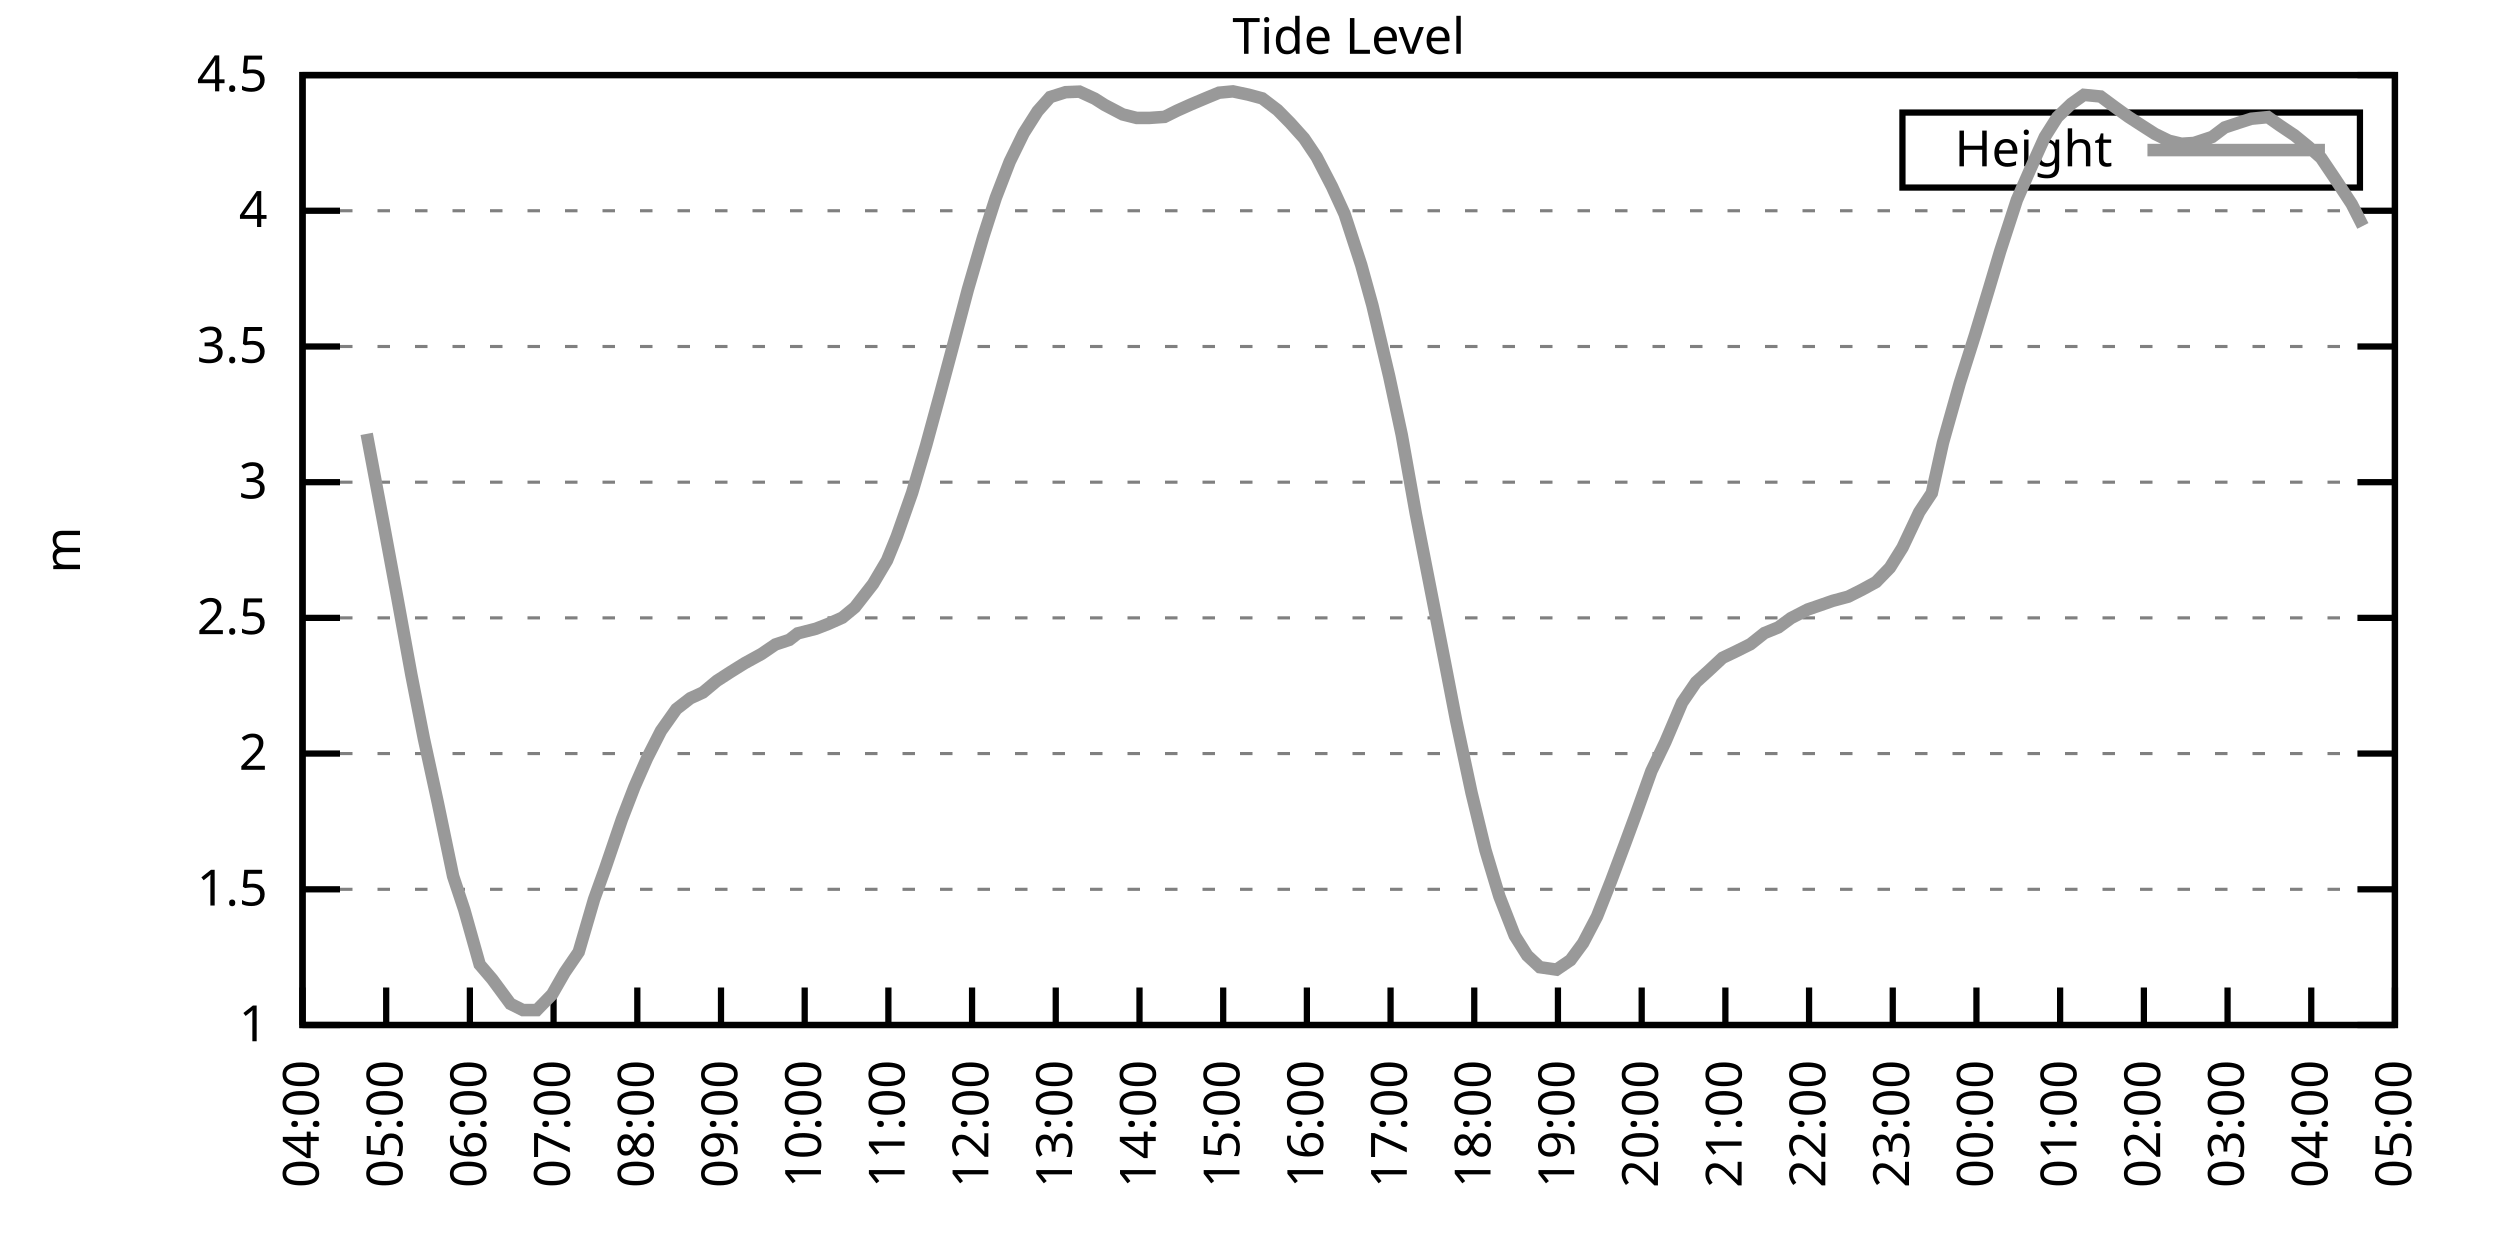
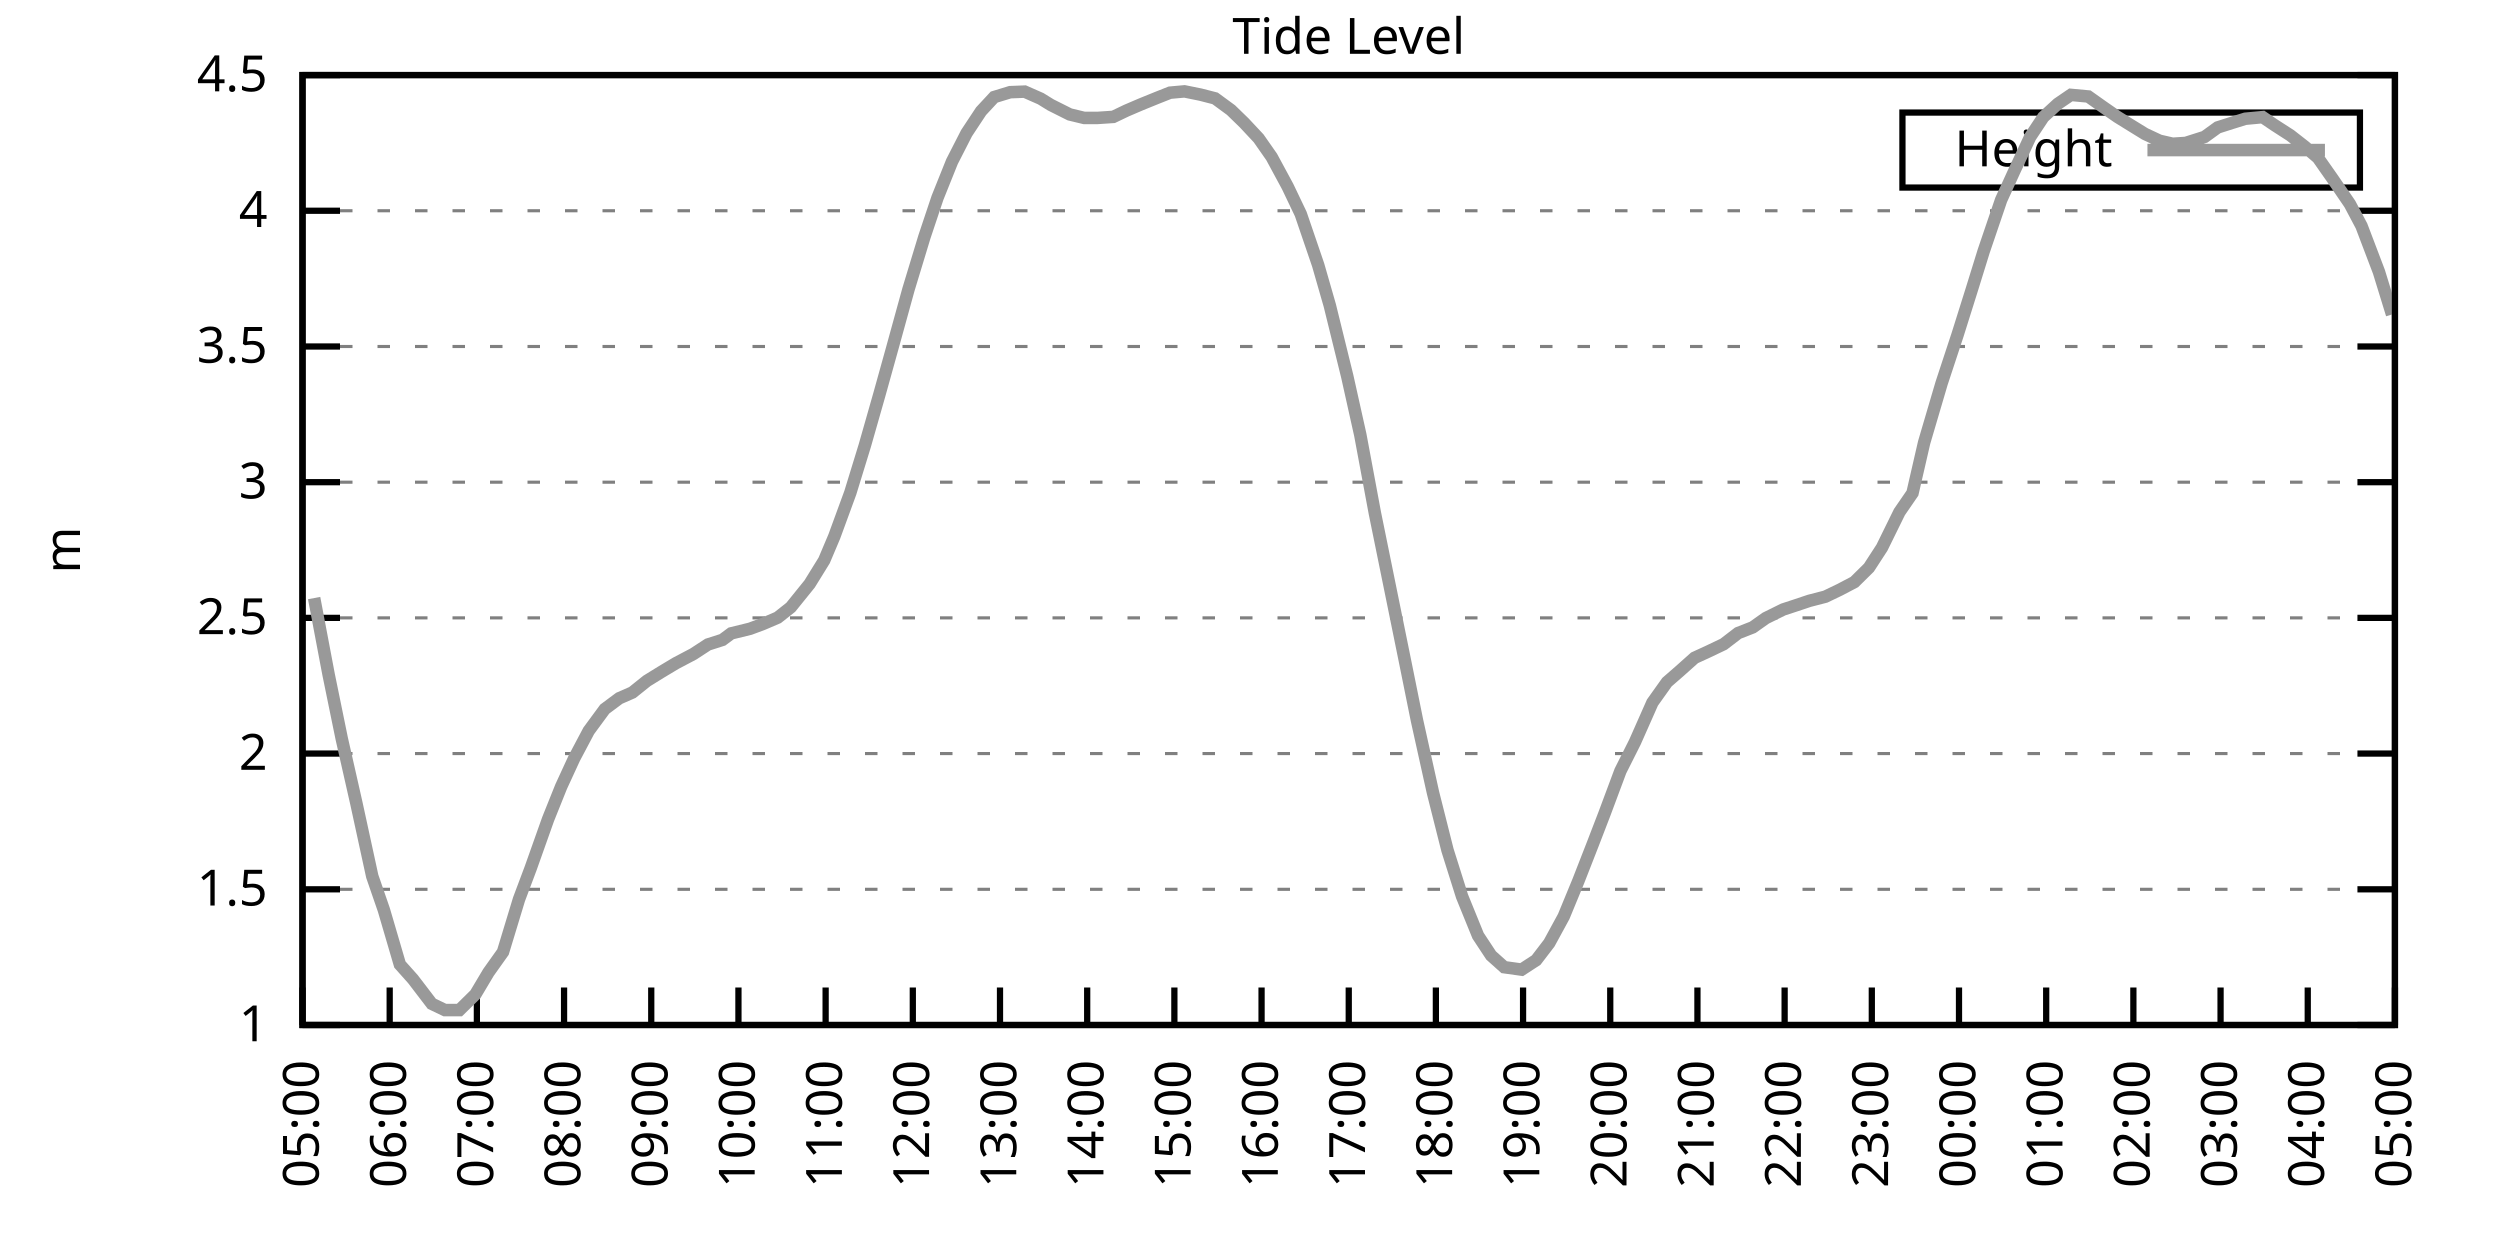
<svg xmlns="http://www.w3.org/2000/svg" xmlns:xlink="http://www.w3.org/1999/xlink" width="400" height="200" viewBox="0 0 400 200">
  <g id="gnuplot_canvas">
    <rect x="0" y="0" width="400" height="200" fill="none" />
    <defs>
      <circle id="gpDot" r="0.5" stroke-width="0.5" stroke="currentColor" />
      <path id="gpPt0" stroke-width="0.333" stroke="currentColor" d="M-1,0 h2 M0,-1 v2" />
      <path id="gpPt1" stroke-width="0.333" stroke="currentColor" d="M-1,-1 L1,1 M1,-1 L-1,1" />
      <path id="gpPt2" stroke-width="0.333" stroke="currentColor" d="M-1,0 L1,0 M0,-1 L0,1 M-1,-1 L1,1 M-1,1 L1,-1" />
      <rect id="gpPt3" stroke-width="0.333" stroke="currentColor" x="-1" y="-1" width="2" height="2" />
      <rect id="gpPt4" stroke-width="0.333" stroke="currentColor" fill="currentColor" x="-1" y="-1" width="2" height="2" />
      <circle id="gpPt5" stroke-width="0.333" stroke="currentColor" cx="0" cy="0" r="1" />
      <use xlink:href="#gpPt5" id="gpPt6" fill="currentColor" stroke="none" />
      <path id="gpPt7" stroke-width="0.333" stroke="currentColor" d="M0,-1.33 L-1.33,0.67 L1.33,0.67 z" />
      <use xlink:href="#gpPt7" id="gpPt8" fill="currentColor" stroke="none" />
      <use xlink:href="#gpPt7" id="gpPt9" stroke="currentColor" transform="rotate(180)" />
      <use xlink:href="#gpPt9" id="gpPt10" fill="currentColor" stroke="none" />
      <use xlink:href="#gpPt3" id="gpPt11" stroke="currentColor" transform="rotate(45)" />
      <use xlink:href="#gpPt11" id="gpPt12" fill="currentColor" stroke="none" />
      <path id="gpPt13" stroke-width="0.333" stroke="currentColor" d="M0,1.330 L1.265,0.411 L0.782,-1.067 L-0.782,-1.076 L-1.265,0.411 z" />
      <use xlink:href="#gpPt13" id="gpPt14" fill="currentColor" stroke="none" />
      <filter id="textbox" filterUnits="objectBoundingBox" x="0" y="0" height="1" width="1">
        <feFlood flood-color="white" flood-opacity="1" result="bgnd" />
        <feComposite in="SourceGraphic" in2="bgnd" operator="atop" />
      </filter>
      <filter id="greybox" filterUnits="objectBoundingBox" x="0" y="0" height="1" width="1">
        <feFlood flood-color="lightgrey" flood-opacity="1" result="grey" />
        <feComposite in="SourceGraphic" in2="grey" operator="atop" />
      </filter>
    </defs>
    <g fill="none" color="white" stroke="currentColor" stroke-width="1.00" stroke-linecap="butt" stroke-linejoin="miter">
</g>
    <g fill="none" color="black" stroke="currentColor" stroke-width="1.00" stroke-linecap="butt" stroke-linejoin="miter">
      <g stroke="none" shape-rendering="crispEdges">
        <polygon fill="rgb(255, 255, 255)" points="48.40,164.00 383.18,164.00 383.18,12.02 48.40,12.02 " />
      </g>
    </g>
    <g fill="none" color="black" stroke="currentColor" stroke-width="1.00" stroke-linecap="butt" stroke-linejoin="miter">
</g>
    <g fill="none" color="black" stroke="black" stroke-width="0.50" stroke-linecap="butt" stroke-linejoin="miter">
</g>
    <g fill="none" color="gray" stroke="currentColor" stroke-width="0.50" stroke-linecap="butt" stroke-linejoin="miter">
      <path stroke="gray" stroke-dasharray="2,4" class="gridline" d="M48.40,164.00 L383.19,164.00  " />
    </g>
    <g fill="none" color="gray" stroke="gray" stroke-width="1.00" stroke-linecap="butt" stroke-linejoin="miter">
</g>
    <g fill="none" color="black" stroke="currentColor" stroke-width="1.00" stroke-linecap="butt" stroke-linejoin="miter">
      <path stroke="black" d="M48.40,164.00 L54.40,164.00 M383.19,164.00 L377.19,164.00  " />
      <g transform="translate(42.80,166.60)" stroke="none" fill="black" font-family="Sans" font-size="8.00" text-anchor="end">
        <text>
          <tspan font-family="Sans"> 1</tspan>
        </text>
      </g>
    </g>
    <g fill="none" color="black" stroke="currentColor" stroke-width="1.00" stroke-linecap="butt" stroke-linejoin="miter">
</g>
    <g fill="none" color="black" stroke="black" stroke-width="0.50" stroke-linecap="butt" stroke-linejoin="miter">
</g>
    <g fill="none" color="gray" stroke="currentColor" stroke-width="0.50" stroke-linecap="butt" stroke-linejoin="miter">
      <path stroke="gray" stroke-dasharray="2,4" class="gridline" d="M48.40,142.29 L383.19,142.29  " />
    </g>
    <g fill="none" color="gray" stroke="gray" stroke-width="1.00" stroke-linecap="butt" stroke-linejoin="miter">
</g>
    <g fill="none" color="black" stroke="currentColor" stroke-width="1.00" stroke-linecap="butt" stroke-linejoin="miter">
      <path stroke="black" d="M48.40,142.29 L54.40,142.29 M383.19,142.29 L377.19,142.29  " />
      <g transform="translate(42.80,144.89)" stroke="none" fill="black" font-family="Sans" font-size="8.00" text-anchor="end">
        <text>
          <tspan font-family="Sans"> 1.5</tspan>
        </text>
      </g>
    </g>
    <g fill="none" color="black" stroke="currentColor" stroke-width="1.00" stroke-linecap="butt" stroke-linejoin="miter">
</g>
    <g fill="none" color="black" stroke="black" stroke-width="0.50" stroke-linecap="butt" stroke-linejoin="miter">
</g>
    <g fill="none" color="gray" stroke="currentColor" stroke-width="0.50" stroke-linecap="butt" stroke-linejoin="miter">
      <path stroke="gray" stroke-dasharray="2,4" class="gridline" d="M48.40,120.57 L383.19,120.57  " />
    </g>
    <g fill="none" color="gray" stroke="gray" stroke-width="1.00" stroke-linecap="butt" stroke-linejoin="miter">
</g>
    <g fill="none" color="black" stroke="currentColor" stroke-width="1.00" stroke-linecap="butt" stroke-linejoin="miter">
      <path stroke="black" d="M48.40,120.57 L54.40,120.57 M383.19,120.57 L377.19,120.57  " />
      <g transform="translate(42.80,123.17)" stroke="none" fill="black" font-family="Sans" font-size="8.00" text-anchor="end">
        <text>
          <tspan font-family="Sans"> 2</tspan>
        </text>
      </g>
    </g>
    <g fill="none" color="black" stroke="currentColor" stroke-width="1.00" stroke-linecap="butt" stroke-linejoin="miter">
</g>
    <g fill="none" color="black" stroke="black" stroke-width="0.50" stroke-linecap="butt" stroke-linejoin="miter">
</g>
    <g fill="none" color="gray" stroke="currentColor" stroke-width="0.50" stroke-linecap="butt" stroke-linejoin="miter">
      <path stroke="gray" stroke-dasharray="2,4" class="gridline" d="M48.40,98.86 L383.19,98.86  " />
    </g>
    <g fill="none" color="gray" stroke="gray" stroke-width="1.00" stroke-linecap="butt" stroke-linejoin="miter">
</g>
    <g fill="none" color="black" stroke="currentColor" stroke-width="1.00" stroke-linecap="butt" stroke-linejoin="miter">
      <path stroke="black" d="M48.40,98.86 L54.40,98.86 M383.19,98.86 L377.19,98.86  " />
      <g transform="translate(42.80,101.46)" stroke="none" fill="black" font-family="Sans" font-size="8.00" text-anchor="end">
        <text>
          <tspan font-family="Sans"> 2.5</tspan>
        </text>
      </g>
    </g>
    <g fill="none" color="black" stroke="currentColor" stroke-width="1.00" stroke-linecap="butt" stroke-linejoin="miter">
</g>
    <g fill="none" color="black" stroke="black" stroke-width="0.50" stroke-linecap="butt" stroke-linejoin="miter">
</g>
    <g fill="none" color="gray" stroke="currentColor" stroke-width="0.50" stroke-linecap="butt" stroke-linejoin="miter">
      <path stroke="gray" stroke-dasharray="2,4" class="gridline" d="M48.40,77.15 L383.19,77.15  " />
    </g>
    <g fill="none" color="gray" stroke="gray" stroke-width="1.00" stroke-linecap="butt" stroke-linejoin="miter">
</g>
    <g fill="none" color="black" stroke="currentColor" stroke-width="1.00" stroke-linecap="butt" stroke-linejoin="miter">
      <path stroke="black" d="M48.40,77.15 L54.40,77.15 M383.19,77.15 L377.19,77.15  " />
      <g transform="translate(42.80,79.75)" stroke="none" fill="black" font-family="Sans" font-size="8.00" text-anchor="end">
        <text>
          <tspan font-family="Sans"> 3</tspan>
        </text>
      </g>
    </g>
    <g fill="none" color="black" stroke="currentColor" stroke-width="1.00" stroke-linecap="butt" stroke-linejoin="miter">
</g>
    <g fill="none" color="black" stroke="black" stroke-width="0.50" stroke-linecap="butt" stroke-linejoin="miter">
</g>
    <g fill="none" color="gray" stroke="currentColor" stroke-width="0.50" stroke-linecap="butt" stroke-linejoin="miter">
      <path stroke="gray" stroke-dasharray="2,4" class="gridline" d="M48.40,55.44 L383.19,55.44  " />
    </g>
    <g fill="none" color="gray" stroke="gray" stroke-width="1.00" stroke-linecap="butt" stroke-linejoin="miter">
</g>
    <g fill="none" color="black" stroke="currentColor" stroke-width="1.00" stroke-linecap="butt" stroke-linejoin="miter">
      <path stroke="black" d="M48.40,55.44 L54.40,55.44 M383.19,55.44 L377.19,55.44  " />
      <g transform="translate(42.80,58.04)" stroke="none" fill="black" font-family="Sans" font-size="8.00" text-anchor="end">
        <text>
          <tspan font-family="Sans"> 3.5</tspan>
        </text>
      </g>
    </g>
    <g fill="none" color="black" stroke="currentColor" stroke-width="1.00" stroke-linecap="butt" stroke-linejoin="miter">
</g>
    <g fill="none" color="black" stroke="black" stroke-width="0.50" stroke-linecap="butt" stroke-linejoin="miter">
</g>
    <g fill="none" color="gray" stroke="currentColor" stroke-width="0.50" stroke-linecap="butt" stroke-linejoin="miter">
      <path stroke="gray" stroke-dasharray="2,4" class="gridline" d="M48.40,33.72 L383.19,33.72  " />
    </g>
    <g fill="none" color="gray" stroke="gray" stroke-width="1.00" stroke-linecap="butt" stroke-linejoin="miter">
</g>
    <g fill="none" color="black" stroke="currentColor" stroke-width="1.00" stroke-linecap="butt" stroke-linejoin="miter">
      <path stroke="black" d="M48.40,33.72 L54.40,33.72 M383.19,33.72 L377.19,33.72  " />
      <g transform="translate(42.80,36.32)" stroke="none" fill="black" font-family="Sans" font-size="8.00" text-anchor="end">
        <text>
          <tspan font-family="Sans"> 4</tspan>
        </text>
      </g>
    </g>
    <g fill="none" color="black" stroke="currentColor" stroke-width="1.00" stroke-linecap="butt" stroke-linejoin="miter">
</g>
    <g fill="none" color="black" stroke="black" stroke-width="0.50" stroke-linecap="butt" stroke-linejoin="miter">
</g>
    <g fill="none" color="gray" stroke="currentColor" stroke-width="0.50" stroke-linecap="butt" stroke-linejoin="miter">
      <path stroke="gray" stroke-dasharray="2,4" class="gridline" d="M48.40,12.01 L383.19,12.01  " />
    </g>
    <g fill="none" color="gray" stroke="gray" stroke-width="1.00" stroke-linecap="butt" stroke-linejoin="miter">
</g>
    <g fill="none" color="black" stroke="currentColor" stroke-width="1.00" stroke-linecap="butt" stroke-linejoin="miter">
      <path stroke="black" d="M48.40,12.01 L54.40,12.01 M383.19,12.01 L377.19,12.01  " />
      <g transform="translate(42.80,14.61)" stroke="none" fill="black" font-family="Sans" font-size="8.00" text-anchor="end">
        <text>
          <tspan font-family="Sans"> 4.5</tspan>
        </text>
      </g>
    </g>
    <g fill="none" color="black" stroke="currentColor" stroke-width="1.00" stroke-linecap="butt" stroke-linejoin="miter">
      <path stroke="black" d="M48.40,164.00 L48.40,158.00  " />
      <g transform="translate(51.00,169.60) rotate(270.00)" stroke="none" fill="black" font-family="Sans" font-size="8.00" text-anchor="end">
        <text>
-           <tspan font-family="Sans">04:00</tspan>
-         </text>
-       </g>
-     </g>
-     <g fill="none" color="black" stroke="currentColor" stroke-width="1.00" stroke-linecap="butt" stroke-linejoin="miter">
-       <path stroke="black" d="M61.79,164.00 L61.79,158.00  " />
-       <g transform="translate(64.39,169.60) rotate(270.00)" stroke="none" fill="black" font-family="Sans" font-size="8.00" text-anchor="end">
-         <text>
          <tspan font-family="Sans">05:00</tspan>
        </text>
      </g>
    </g>
    <g fill="none" color="black" stroke="currentColor" stroke-width="1.00" stroke-linecap="butt" stroke-linejoin="miter">
-       <path stroke="black" d="M75.18,164.00 L75.18,158.00  " />
-       <g transform="translate(77.78,169.60) rotate(270.00)" stroke="none" fill="black" font-family="Sans" font-size="8.00" text-anchor="end">
+       <path stroke="black" d="M62.35,164.00 L62.35,158.00  " />
+       <g transform="translate(64.95,169.60) rotate(270.00)" stroke="none" fill="black" font-family="Sans" font-size="8.00" text-anchor="end">
        <text>
          <tspan font-family="Sans">06:00</tspan>
        </text>
      </g>
    </g>
    <g fill="none" color="black" stroke="currentColor" stroke-width="1.00" stroke-linecap="butt" stroke-linejoin="miter">
-       <path stroke="black" d="M88.57,164.00 L88.57,158.00  " />
-       <g transform="translate(91.17,169.60) rotate(270.00)" stroke="none" fill="black" font-family="Sans" font-size="8.00" text-anchor="end">
+       <path stroke="black" d="M76.30,164.00 L76.30,158.00  " />
+       <g transform="translate(78.90,169.60) rotate(270.00)" stroke="none" fill="black" font-family="Sans" font-size="8.00" text-anchor="end">
        <text>
          <tspan font-family="Sans">07:00</tspan>
        </text>
      </g>
    </g>
    <g fill="none" color="black" stroke="currentColor" stroke-width="1.00" stroke-linecap="butt" stroke-linejoin="miter">
-       <path stroke="black" d="M101.97,164.00 L101.97,158.00  " />
-       <g transform="translate(104.57,169.60) rotate(270.00)" stroke="none" fill="black" font-family="Sans" font-size="8.00" text-anchor="end">
+       <path stroke="black" d="M90.25,164.00 L90.25,158.00  " />
+       <g transform="translate(92.85,169.60) rotate(270.00)" stroke="none" fill="black" font-family="Sans" font-size="8.00" text-anchor="end">
        <text>
          <tspan font-family="Sans">08:00</tspan>
        </text>
      </g>
    </g>
    <g fill="none" color="black" stroke="currentColor" stroke-width="1.00" stroke-linecap="butt" stroke-linejoin="miter">
-       <path stroke="black" d="M115.36,164.00 L115.36,158.00  " />
-       <g transform="translate(117.96,169.60) rotate(270.00)" stroke="none" fill="black" font-family="Sans" font-size="8.00" text-anchor="end">
+       <path stroke="black" d="M104.20,164.00 L104.20,158.00  " />
+       <g transform="translate(106.80,169.60) rotate(270.00)" stroke="none" fill="black" font-family="Sans" font-size="8.00" text-anchor="end">
        <text>
          <tspan font-family="Sans">09:00</tspan>
        </text>
      </g>
    </g>
    <g fill="none" color="black" stroke="currentColor" stroke-width="1.00" stroke-linecap="butt" stroke-linejoin="miter">
-       <path stroke="black" d="M128.75,164.00 L128.75,158.00  " />
-       <g transform="translate(131.35,169.60) rotate(270.00)" stroke="none" fill="black" font-family="Sans" font-size="8.00" text-anchor="end">
+       <path stroke="black" d="M118.15,164.00 L118.15,158.00  " />
+       <g transform="translate(120.75,169.60) rotate(270.00)" stroke="none" fill="black" font-family="Sans" font-size="8.00" text-anchor="end">
        <text>
          <tspan font-family="Sans">10:00</tspan>
        </text>
      </g>
    </g>
    <g fill="none" color="black" stroke="currentColor" stroke-width="1.00" stroke-linecap="butt" stroke-linejoin="miter">
-       <path stroke="black" d="M142.14,164.00 L142.14,158.00  " />
-       <g transform="translate(144.74,169.60) rotate(270.00)" stroke="none" fill="black" font-family="Sans" font-size="8.00" text-anchor="end">
+       <path stroke="black" d="M132.10,164.00 L132.10,158.00  " />
+       <g transform="translate(134.70,169.60) rotate(270.00)" stroke="none" fill="black" font-family="Sans" font-size="8.00" text-anchor="end">
        <text>
          <tspan font-family="Sans">11:00</tspan>
        </text>
      </g>
    </g>
    <g fill="none" color="black" stroke="currentColor" stroke-width="1.00" stroke-linecap="butt" stroke-linejoin="miter">
-       <path stroke="black" d="M155.53,164.00 L155.53,158.00  " />
-       <g transform="translate(158.13,169.60) rotate(270.00)" stroke="none" fill="black" font-family="Sans" font-size="8.00" text-anchor="end">
+       <path stroke="black" d="M146.05,164.00 L146.05,158.00  " />
+       <g transform="translate(148.65,169.60) rotate(270.00)" stroke="none" fill="black" font-family="Sans" font-size="8.00" text-anchor="end">
        <text>
          <tspan font-family="Sans">12:00</tspan>
        </text>
      </g>
    </g>
    <g fill="none" color="black" stroke="currentColor" stroke-width="1.00" stroke-linecap="butt" stroke-linejoin="miter">
-       <path stroke="black" d="M168.92,164.00 L168.92,158.00  " />
-       <g transform="translate(171.52,169.60) rotate(270.00)" stroke="none" fill="black" font-family="Sans" font-size="8.00" text-anchor="end">
+       <path stroke="black" d="M160.00,164.00 L160.00,158.00  " />
+       <g transform="translate(162.60,169.60) rotate(270.00)" stroke="none" fill="black" font-family="Sans" font-size="8.00" text-anchor="end">
        <text>
          <tspan font-family="Sans">13:00</tspan>
        </text>
      </g>
    </g>
    <g fill="none" color="black" stroke="currentColor" stroke-width="1.00" stroke-linecap="butt" stroke-linejoin="miter">
-       <path stroke="black" d="M182.32,164.00 L182.32,158.00  " />
-       <g transform="translate(184.92,169.60) rotate(270.00)" stroke="none" fill="black" font-family="Sans" font-size="8.00" text-anchor="end">
+       <path stroke="black" d="M173.95,164.00 L173.95,158.00  " />
+       <g transform="translate(176.55,169.60) rotate(270.00)" stroke="none" fill="black" font-family="Sans" font-size="8.00" text-anchor="end">
        <text>
          <tspan font-family="Sans">14:00</tspan>
        </text>
      </g>
    </g>
    <g fill="none" color="black" stroke="currentColor" stroke-width="1.00" stroke-linecap="butt" stroke-linejoin="miter">
-       <path stroke="black" d="M195.71,164.00 L195.71,158.00  " />
-       <g transform="translate(198.31,169.60) rotate(270.00)" stroke="none" fill="black" font-family="Sans" font-size="8.00" text-anchor="end">
+       <path stroke="black" d="M187.90,164.00 L187.90,158.00  " />
+       <g transform="translate(190.50,169.60) rotate(270.00)" stroke="none" fill="black" font-family="Sans" font-size="8.00" text-anchor="end">
        <text>
          <tspan font-family="Sans">15:00</tspan>
        </text>
      </g>
    </g>
    <g fill="none" color="black" stroke="currentColor" stroke-width="1.00" stroke-linecap="butt" stroke-linejoin="miter">
-       <path stroke="black" d="M209.10,164.00 L209.10,158.00  " />
-       <g transform="translate(211.70,169.60) rotate(270.00)" stroke="none" fill="black" font-family="Sans" font-size="8.00" text-anchor="end">
+       <path stroke="black" d="M201.85,164.00 L201.85,158.00  " />
+       <g transform="translate(204.45,169.60) rotate(270.00)" stroke="none" fill="black" font-family="Sans" font-size="8.00" text-anchor="end">
        <text>
          <tspan font-family="Sans">16:00</tspan>
        </text>
      </g>
    </g>
    <g fill="none" color="black" stroke="currentColor" stroke-width="1.00" stroke-linecap="butt" stroke-linejoin="miter">
-       <path stroke="black" d="M222.49,164.00 L222.49,158.00  " />
-       <g transform="translate(225.09,169.60) rotate(270.00)" stroke="none" fill="black" font-family="Sans" font-size="8.00" text-anchor="end">
+       <path stroke="black" d="M215.80,164.00 L215.80,158.00  " />
+       <g transform="translate(218.40,169.60) rotate(270.00)" stroke="none" fill="black" font-family="Sans" font-size="8.00" text-anchor="end">
        <text>
          <tspan font-family="Sans">17:00</tspan>
        </text>
      </g>
    </g>
    <g fill="none" color="black" stroke="currentColor" stroke-width="1.00" stroke-linecap="butt" stroke-linejoin="miter">
-       <path stroke="black" d="M235.88,164.00 L235.88,158.00  " />
-       <g transform="translate(238.48,169.60) rotate(270.00)" stroke="none" fill="black" font-family="Sans" font-size="8.00" text-anchor="end">
+       <path stroke="black" d="M229.74,164.00 L229.74,158.00  " />
+       <g transform="translate(232.34,169.60) rotate(270.00)" stroke="none" fill="black" font-family="Sans" font-size="8.00" text-anchor="end">
        <text>
          <tspan font-family="Sans">18:00</tspan>
        </text>
      </g>
    </g>
    <g fill="none" color="black" stroke="currentColor" stroke-width="1.00" stroke-linecap="butt" stroke-linejoin="miter">
-       <path stroke="black" d="M249.27,164.00 L249.27,158.00  " />
-       <g transform="translate(251.87,169.60) rotate(270.00)" stroke="none" fill="black" font-family="Sans" font-size="8.00" text-anchor="end">
+       <path stroke="black" d="M243.69,164.00 L243.69,158.00  " />
+       <g transform="translate(246.29,169.60) rotate(270.00)" stroke="none" fill="black" font-family="Sans" font-size="8.00" text-anchor="end">
        <text>
          <tspan font-family="Sans">19:00</tspan>
        </text>
      </g>
    </g>
    <g fill="none" color="black" stroke="currentColor" stroke-width="1.00" stroke-linecap="butt" stroke-linejoin="miter">
-       <path stroke="black" d="M262.67,164.00 L262.67,158.00  " />
-       <g transform="translate(265.27,169.60) rotate(270.00)" stroke="none" fill="black" font-family="Sans" font-size="8.00" text-anchor="end">
+       <path stroke="black" d="M257.64,164.00 L257.64,158.00  " />
+       <g transform="translate(260.24,169.60) rotate(270.00)" stroke="none" fill="black" font-family="Sans" font-size="8.00" text-anchor="end">
        <text>
          <tspan font-family="Sans">20:00</tspan>
        </text>
      </g>
    </g>
    <g fill="none" color="black" stroke="currentColor" stroke-width="1.00" stroke-linecap="butt" stroke-linejoin="miter">
-       <path stroke="black" d="M276.06,164.00 L276.06,158.00  " />
-       <g transform="translate(278.66,169.60) rotate(270.00)" stroke="none" fill="black" font-family="Sans" font-size="8.00" text-anchor="end">
+       <path stroke="black" d="M271.59,164.00 L271.59,158.00  " />
+       <g transform="translate(274.19,169.60) rotate(270.00)" stroke="none" fill="black" font-family="Sans" font-size="8.00" text-anchor="end">
        <text>
          <tspan font-family="Sans">21:00</tspan>
        </text>
      </g>
    </g>
    <g fill="none" color="black" stroke="currentColor" stroke-width="1.00" stroke-linecap="butt" stroke-linejoin="miter">
-       <path stroke="black" d="M289.45,164.00 L289.45,158.00  " />
-       <g transform="translate(292.05,169.60) rotate(270.00)" stroke="none" fill="black" font-family="Sans" font-size="8.00" text-anchor="end">
+       <path stroke="black" d="M285.54,164.00 L285.54,158.00  " />
+       <g transform="translate(288.14,169.60) rotate(270.00)" stroke="none" fill="black" font-family="Sans" font-size="8.00" text-anchor="end">
        <text>
          <tspan font-family="Sans">22:00</tspan>
        </text>
      </g>
    </g>
    <g fill="none" color="black" stroke="currentColor" stroke-width="1.00" stroke-linecap="butt" stroke-linejoin="miter">
-       <path stroke="black" d="M302.84,164.00 L302.84,158.00  " />
-       <g transform="translate(305.44,169.60) rotate(270.00)" stroke="none" fill="black" font-family="Sans" font-size="8.00" text-anchor="end">
+       <path stroke="black" d="M299.49,164.00 L299.49,158.00  " />
+       <g transform="translate(302.09,169.60) rotate(270.00)" stroke="none" fill="black" font-family="Sans" font-size="8.00" text-anchor="end">
        <text>
          <tspan font-family="Sans">23:00</tspan>
        </text>
      </g>
    </g>
    <g fill="none" color="black" stroke="currentColor" stroke-width="1.00" stroke-linecap="butt" stroke-linejoin="miter">
-       <path stroke="black" d="M316.23,164.00 L316.23,158.00  " />
-       <g transform="translate(318.83,169.60) rotate(270.00)" stroke="none" fill="black" font-family="Sans" font-size="8.00" text-anchor="end">
+       <path stroke="black" d="M313.44,164.00 L313.44,158.00  " />
+       <g transform="translate(316.04,169.60) rotate(270.00)" stroke="none" fill="black" font-family="Sans" font-size="8.00" text-anchor="end">
        <text>
          <tspan font-family="Sans">00:00</tspan>
        </text>
      </g>
    </g>
    <g fill="none" color="black" stroke="currentColor" stroke-width="1.00" stroke-linecap="butt" stroke-linejoin="miter">
-       <path stroke="black" d="M329.62,164.00 L329.62,158.00  " />
-       <g transform="translate(332.22,169.60) rotate(270.00)" stroke="none" fill="black" font-family="Sans" font-size="8.00" text-anchor="end">
+       <path stroke="black" d="M327.39,164.00 L327.39,158.00  " />
+       <g transform="translate(329.99,169.60) rotate(270.00)" stroke="none" fill="black" font-family="Sans" font-size="8.00" text-anchor="end">
        <text>
          <tspan font-family="Sans">01:00</tspan>
        </text>
      </g>
    </g>
    <g fill="none" color="black" stroke="currentColor" stroke-width="1.00" stroke-linecap="butt" stroke-linejoin="miter">
-       <path stroke="black" d="M343.02,164.00 L343.02,158.00  " />
-       <g transform="translate(345.62,169.60) rotate(270.00)" stroke="none" fill="black" font-family="Sans" font-size="8.00" text-anchor="end">
+       <path stroke="black" d="M341.34,164.00 L341.34,158.00  " />
+       <g transform="translate(343.94,169.60) rotate(270.00)" stroke="none" fill="black" font-family="Sans" font-size="8.00" text-anchor="end">
        <text>
          <tspan font-family="Sans">02:00</tspan>
        </text>
      </g>
    </g>
    <g fill="none" color="black" stroke="currentColor" stroke-width="1.00" stroke-linecap="butt" stroke-linejoin="miter">
-       <path stroke="black" d="M356.41,164.00 L356.41,158.00  " />
-       <g transform="translate(359.01,169.60) rotate(270.00)" stroke="none" fill="black" font-family="Sans" font-size="8.00" text-anchor="end">
+       <path stroke="black" d="M355.29,164.00 L355.29,158.00  " />
+       <g transform="translate(357.89,169.60) rotate(270.00)" stroke="none" fill="black" font-family="Sans" font-size="8.00" text-anchor="end">
        <text>
          <tspan font-family="Sans">03:00</tspan>
        </text>
      </g>
    </g>
    <g fill="none" color="black" stroke="currentColor" stroke-width="1.00" stroke-linecap="butt" stroke-linejoin="miter">
-       <path stroke="black" d="M369.80,164.00 L369.80,158.00  " />
-       <g transform="translate(372.40,169.60) rotate(270.00)" stroke="none" fill="black" font-family="Sans" font-size="8.00" text-anchor="end">
+       <path stroke="black" d="M369.24,164.00 L369.24,158.00  " />
+       <g transform="translate(371.84,169.60) rotate(270.00)" stroke="none" fill="black" font-family="Sans" font-size="8.00" text-anchor="end">
        <text>
          <tspan font-family="Sans">04:00</tspan>
        </text>
      </g>
    </g>
    <g fill="none" color="black" stroke="currentColor" stroke-width="1.00" stroke-linecap="butt" stroke-linejoin="miter">
      <path stroke="black" d="M383.19,164.00 L383.19,158.00  " />
      <g transform="translate(385.79,169.60) rotate(270.00)" stroke="none" fill="black" font-family="Sans" font-size="8.00" text-anchor="end">
        <text>
          <tspan font-family="Sans">05:00</tspan>
        </text>
      </g>
    </g>
    <g fill="none" color="black" stroke="currentColor" stroke-width="1.00" stroke-linecap="butt" stroke-linejoin="miter">
</g>
    <g fill="none" color="black" stroke="currentColor" stroke-width="1.00" stroke-linecap="butt" stroke-linejoin="miter">
      <path stroke="black" d="M48.40,12.01 L48.40,164.00 L383.19,164.00 L383.19,12.01 L48.40,12.01 Z  " />
    </g>
    <g fill="none" color="black" stroke="currentColor" stroke-width="1.00" stroke-linecap="butt" stroke-linejoin="miter">
</g>
    <g fill="none" color="black" stroke="currentColor" stroke-width="1.00" stroke-linecap="butt" stroke-linejoin="miter">
      <path stroke="black" d="M304.39,30.01 L304.39,18.01 L377.59,18.01 L377.59,30.01 L304.39,30.01 Z  " />
    </g>
    <g id="Tide_level_plot_1">
      <g fill="none" color="white" stroke="black" stroke-width="2.00" stroke-linecap="butt" stroke-linejoin="miter">
</g>
      <g fill="none" color="black" stroke="currentColor" stroke-width="2.00" stroke-linecap="butt" stroke-linejoin="miter">
        <g transform="translate(337.99,26.61)" stroke="none" fill="black" font-family="Sans" font-size="8.00" text-anchor="end">
          <text>
            <tspan font-family="Sans">Height</tspan>
          </text>
        </g>
      </g>
      <g fill="none" color="black" stroke="currentColor" stroke-width="2.00" stroke-linecap="butt" stroke-linejoin="miter">
-         <path stroke="rgb(153, 153, 153)" d="M343.59,24.01 L371.99,24.01 M58.67,69.42 L61.35,83.66 L63.58,95.69 L65.81,107.94 L67.82,118.19 L70.05,128.43   L72.50,140.20 L74.29,145.59 L76.75,154.32 L78.75,156.66 L81.66,160.61 L83.66,161.61 L85.90,161.61 L88.35,159.09   L90.36,155.58 L92.59,152.32 L95.05,143.89 L96.83,138.94 L99.51,131.08 L101.52,125.87 L103.53,121.31 L105.76,116.93   L108.22,113.45 L110.45,111.72 L112.46,110.80 L114.69,108.94 L116.92,107.50 L119.15,106.11 L121.83,104.64 L124.06,103.12   L126.29,102.38 L127.63,101.34 L130.54,100.60 L132.54,99.82 L134.78,98.82 L136.78,97.17 L139.69,93.43 L141.92,89.66   L143.48,85.83 L145.94,78.84 L148.17,71.29 L150.40,63.12 L152.41,55.61 L154.86,46.32 L157.32,37.89 L159.33,31.64   L161.56,25.86 L163.79,21.30 L166.02,17.79 L168.03,15.53 L170.49,14.75 L172.72,14.66 L175.17,15.79 L176.74,16.79   L179.64,18.31 L181.87,18.87 L183.88,18.87 L186.33,18.70 L188.34,17.70 L190.57,16.70 L193.03,15.66 L195.04,14.83   L197.27,14.62 L199.73,15.14 L201.96,15.74 L204.41,17.61 L206.42,19.65 L208.65,22.13 L210.66,25.12 L213.12,29.86   L215.13,34.24 L217.80,42.41 L219.59,48.88 L222.27,60.21 L224.28,69.59 L226.51,82.10 L227.18,85.53 L231.20,106.07   L232.98,115.28 L235.44,126.83 L237.67,136.03 L239.90,143.42 L242.36,149.71 L244.36,152.88 L246.37,154.75 L249.05,155.14   L251.28,153.62 L253.29,150.89 L255.52,146.63 L257.76,140.98 L259.99,135.04 L261.77,130.21 L264.23,123.35 L266.46,118.71   L269.14,112.41 L271.37,109.15 L273.38,107.33 L275.61,105.25 L277.62,104.29 L280.07,103.07 L282.31,101.29 L284.54,100.38   L286.55,98.90 L289.23,97.52 L291.01,96.91 L293.24,96.13 L295.70,95.47 L297.93,94.35 L300.16,93.13 L302.39,90.83   L304.40,87.61 L307.08,81.93 L309.09,78.89 L310.88,70.81 L313.55,61.34 L316.01,53.57 L318.24,46.19 L320.03,40.19   L322.70,31.99 L324.71,27.38 L327.17,21.91 L329.18,18.74 L331.41,16.61 L333.42,15.18 L336.10,15.44 L338.33,17.09   L340.56,18.70 L342.57,20.00 L344.80,21.43 L347.03,22.52 L349.04,23.00 L351.05,22.87 L353.95,21.91 L355.96,20.39   L358.19,19.65 L360.20,19.00 L362.88,18.74 L364.66,20.00 L367.12,21.65 L369.35,23.47 L371.36,25.25 L373.59,28.56   L376.27,32.64 L378.06,36.15  " />
+         <path stroke="rgb(153, 153, 153)" d="M343.59,24.01 L371.99,24.01 M50.26,95.69 L52.58,107.94 L54.68,118.19 L57.00,128.43 L59.56,140.20 L61.42,145.59   L63.98,154.32 L66.07,156.66 L69.09,160.61 L71.18,161.61 L73.51,161.61 L76.07,159.09 L78.16,155.58 L80.48,152.32   L83.04,143.89 L84.90,138.94 L87.69,131.08 L89.78,125.87 L91.88,121.31 L94.20,116.93 L96.76,113.45 L99.08,111.72   L101.18,110.80 L103.50,108.94 L105.83,107.50 L108.15,106.11 L110.94,104.64 L113.27,103.12 L115.59,102.38 L116.99,101.34   L120.01,100.60 L122.10,99.82 L124.43,98.82 L126.52,97.17 L129.54,93.43 L131.87,89.66 L133.49,85.83 L136.05,78.84   L138.37,71.29 L140.70,63.12 L142.79,55.61 L145.35,46.32 L147.91,37.89 L150.00,31.64 L152.32,25.86 L154.65,21.30   L156.97,17.79 L159.07,15.53 L161.62,14.75 L163.95,14.66 L166.51,15.79 L168.13,16.79 L171.16,18.31 L173.48,18.87   L175.57,18.87 L178.13,18.70 L180.22,17.70 L182.55,16.70 L185.11,15.66 L187.20,14.83 L189.52,14.62 L192.08,15.14   L194.41,15.74 L196.96,17.61 L199.06,19.65 L201.38,22.13 L203.47,25.12 L206.03,29.86 L208.12,34.24 L210.91,42.41   L212.77,48.88 L215.56,60.21 L217.65,69.59 L219.98,82.10 L220.68,85.53 L224.86,106.07 L226.72,115.28 L229.28,126.83   L231.60,136.03 L233.93,143.42 L236.49,149.71 L238.58,152.88 L240.67,154.75 L243.46,155.14 L245.79,153.62 L247.88,150.89   L250.20,146.63 L252.53,140.98 L254.85,135.04 L256.71,130.21 L259.27,123.35 L261.60,118.71 L264.39,112.41 L266.71,109.15   L268.80,107.33 L271.13,105.25 L273.22,104.29 L275.78,103.07 L278.10,101.29 L280.43,100.38 L282.52,98.90 L285.31,97.52   L287.17,96.91 L289.50,96.13 L292.05,95.47 L294.38,94.35 L296.70,93.13 L299.03,90.83 L301.12,87.61 L303.91,81.93   L306.00,78.89 L307.86,70.81 L310.65,61.34 L313.21,53.57 L315.53,46.19 L317.39,40.19 L320.18,31.99 L322.28,27.38   L324.83,21.91 L326.93,18.74 L329.25,16.61 L331.34,15.18 L334.13,15.44 L336.46,17.09 L338.78,18.70 L340.88,20.00   L343.20,21.43 L345.53,22.52 L347.62,23.00 L349.71,22.87 L352.73,21.91 L354.83,20.39 L357.15,19.65 L359.24,19.00   L362.03,18.74 L363.89,20.00 L366.45,21.65 L368.78,23.47 L370.87,25.25 L373.19,28.56 L375.98,32.64 L377.84,36.15   L380.63,43.49 L382.73,50.31  " />
      </g>
    </g>
    <g fill="none" color="black" stroke="currentColor" stroke-width="2.00" stroke-linecap="butt" stroke-linejoin="miter">
</g>
    <g fill="none" color="black" stroke="black" stroke-width="1.00" stroke-linecap="butt" stroke-linejoin="miter">
</g>
    <g fill="none" color="black" stroke="currentColor" stroke-width="1.00" stroke-linecap="butt" stroke-linejoin="miter">
      <path stroke="black" d="M48.40,12.01 L48.40,164.00 L383.19,164.00 L383.19,12.01 L48.40,12.01 Z  " />
      <g transform="translate(12.80,88.01) rotate(270.00)" stroke="none" fill="black" font-family="Sans" font-size="8.00" text-anchor="middle">
        <text>
          <tspan font-family="Sans">m</tspan>
        </text>
      </g>
    </g>
    <g fill="none" color="black" stroke="currentColor" stroke-width="1.00" stroke-linecap="butt" stroke-linejoin="miter">
</g>
    <g fill="none" color="black" stroke="currentColor" stroke-width="1.00" stroke-linecap="butt" stroke-linejoin="miter">
      <g transform="translate(215.79,8.61)" stroke="none" fill="black" font-family="Sans" font-size="8.00" text-anchor="middle">
        <text>
          <tspan font-family="Sans">Tide Level</tspan>
        </text>
      </g>
    </g>
    <g fill="none" color="black" stroke="currentColor" stroke-width="1.00" stroke-linecap="butt" stroke-linejoin="miter">
</g>
  </g>
</svg>
